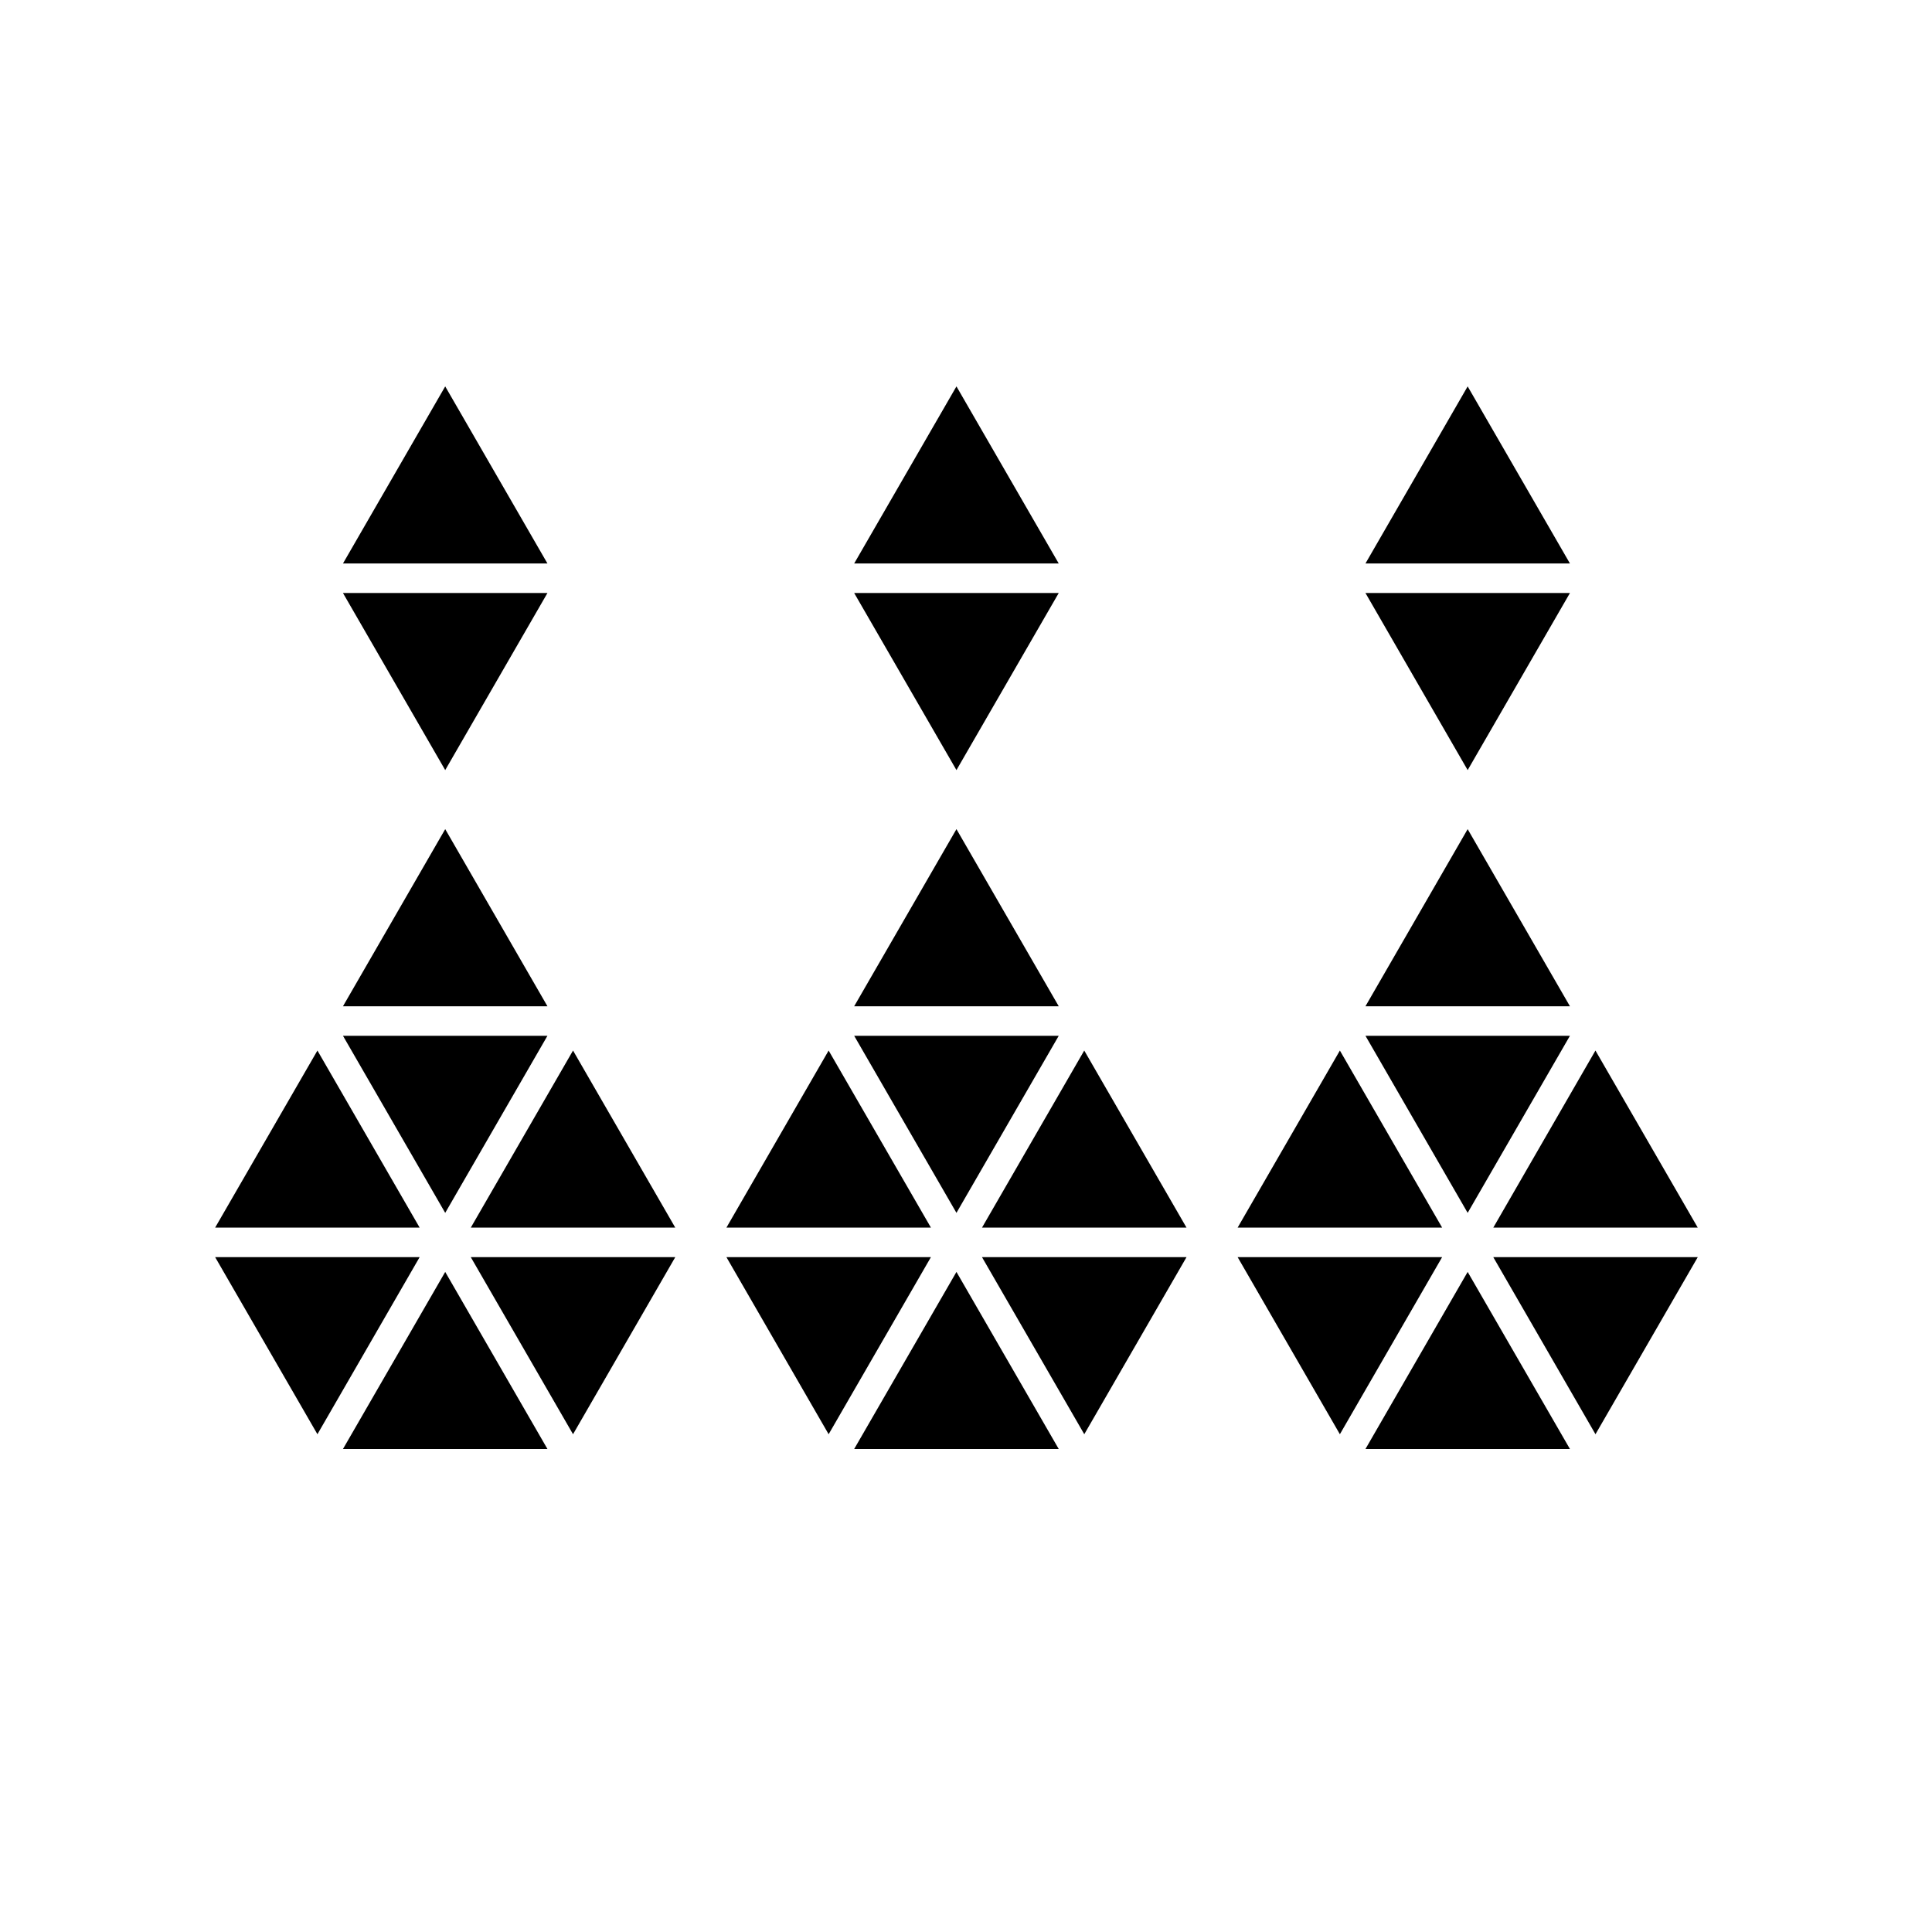
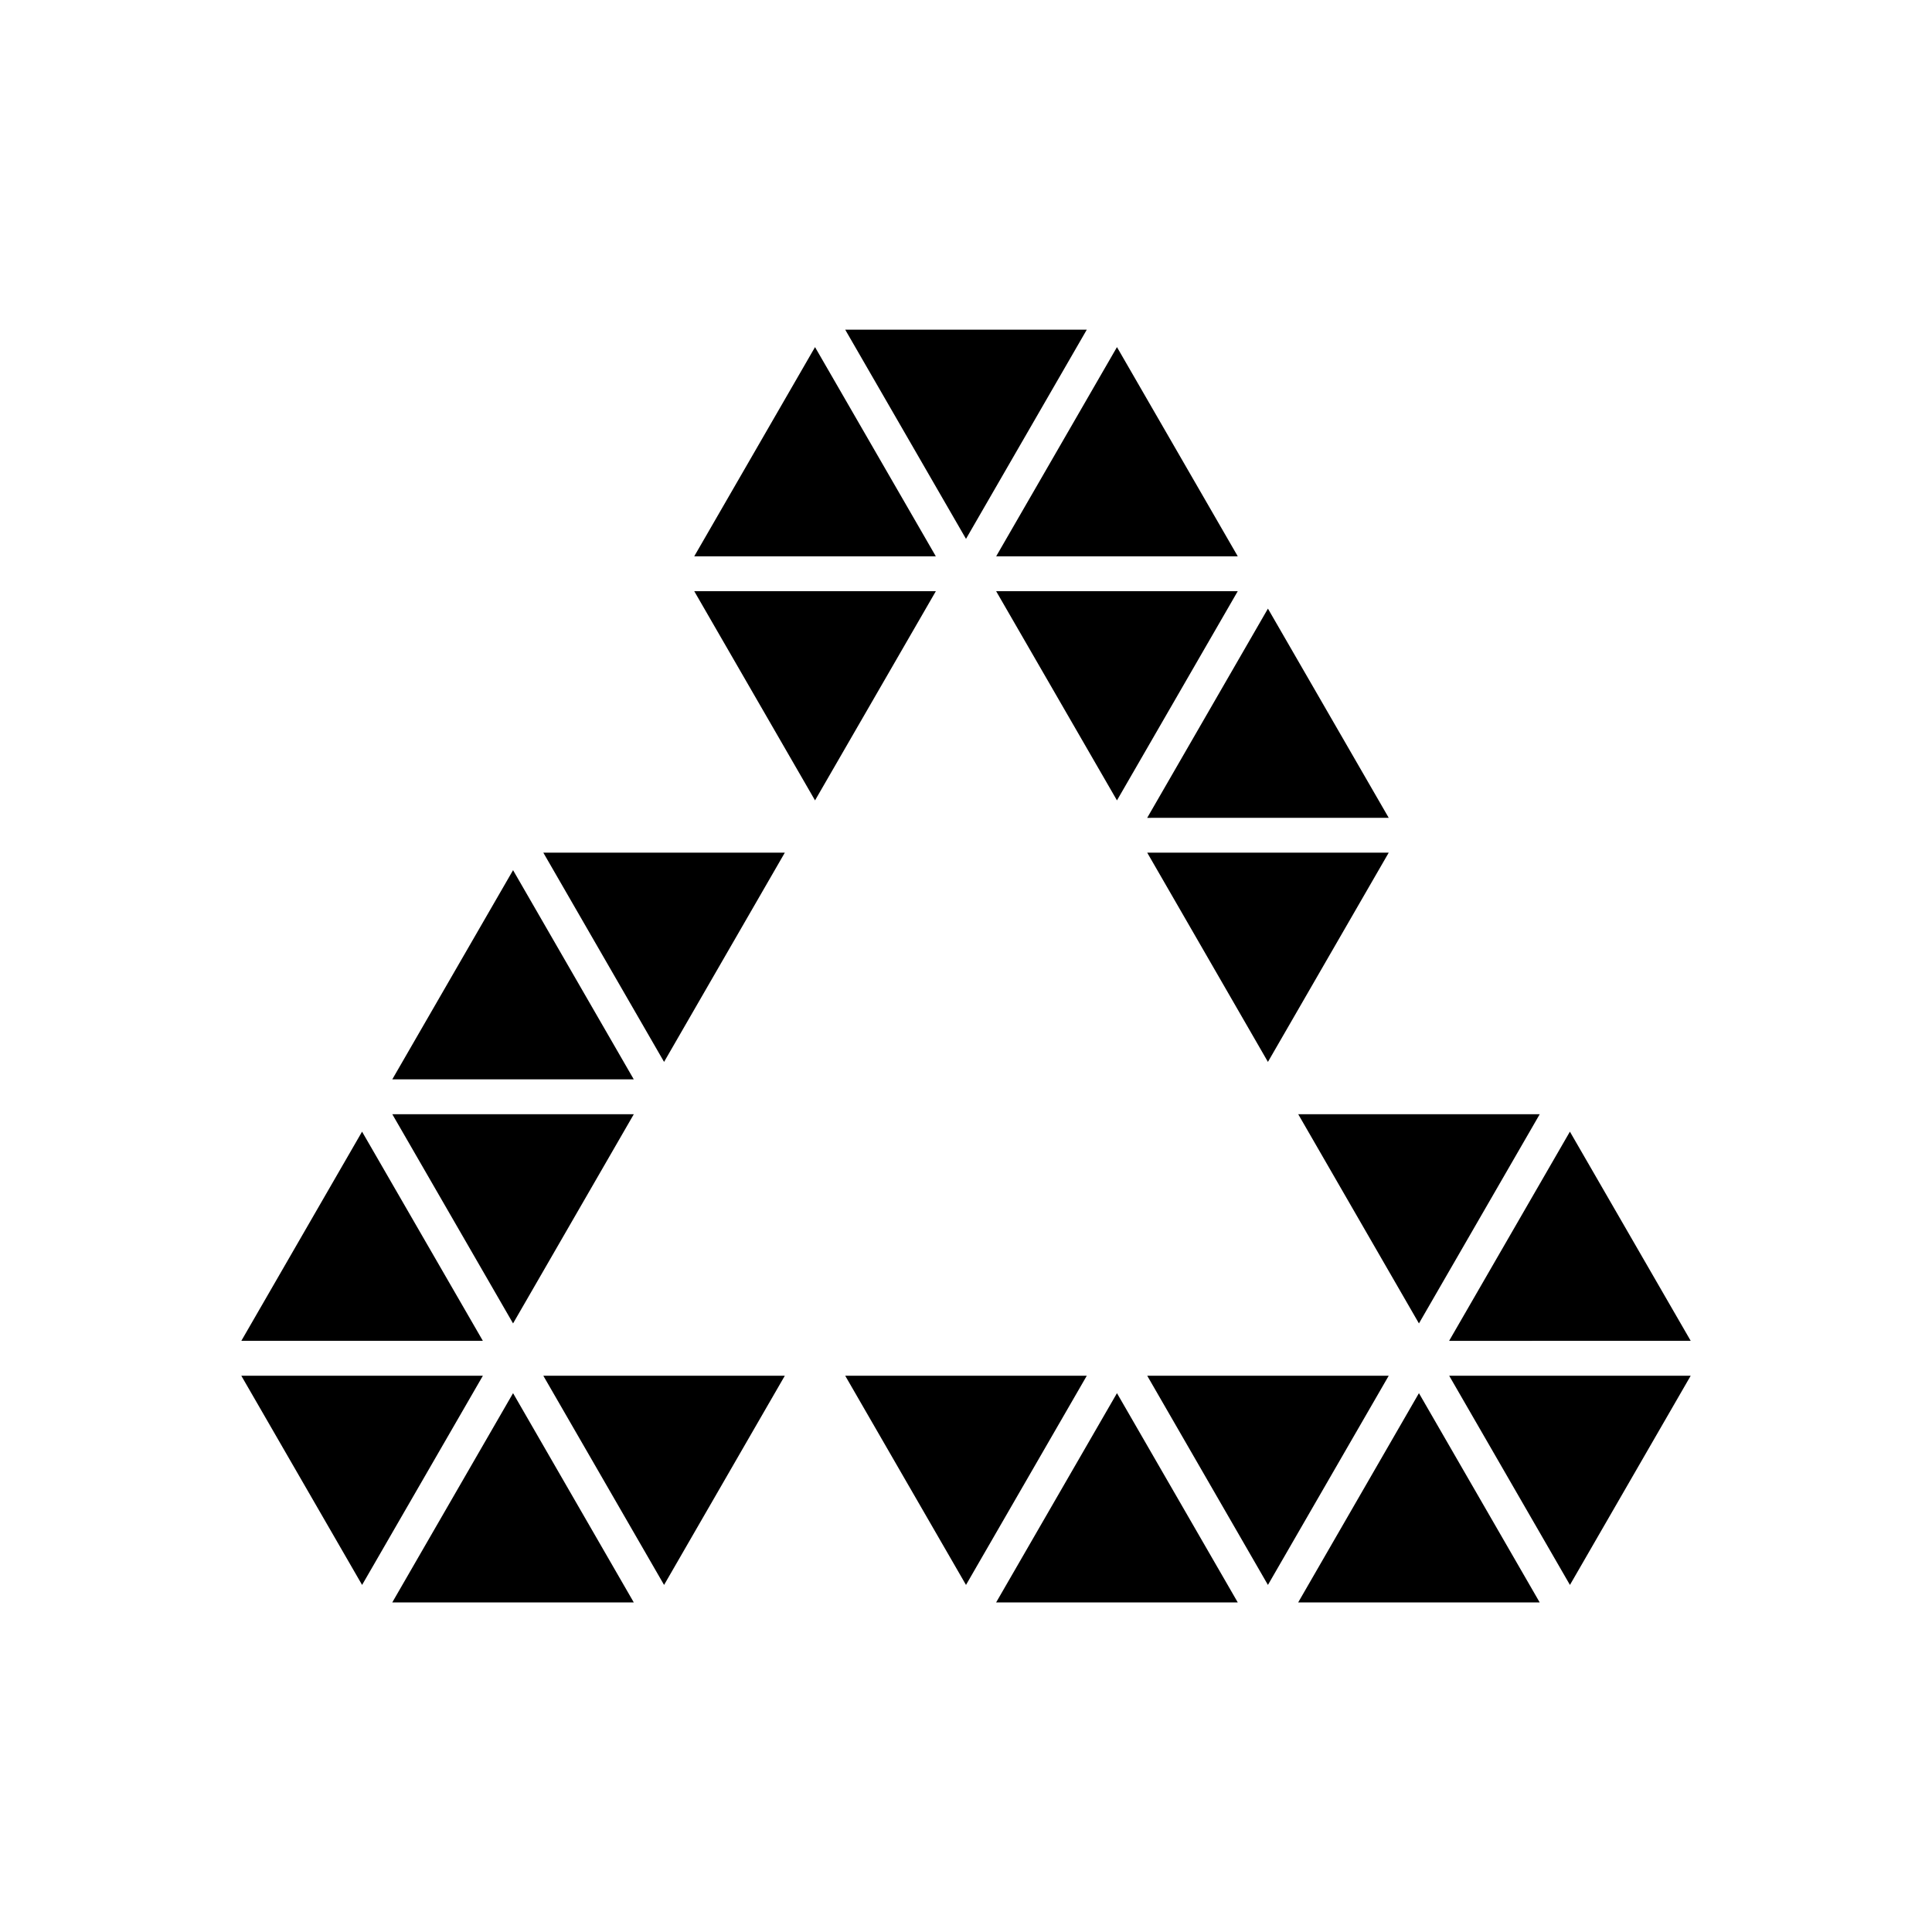
<svg xmlns="http://www.w3.org/2000/svg" width="50" height="50" viewBox="0 0 50 50">
-   <path d="M40.63 15.347h-5.292l2.645 4.583zM27.4 15.347h-5.294l2.647 4.583zM14.168 15.347H8.876l2.646 4.583zM11.522 21.458l-2.646 4.584h5.292zM24.753 21.458l-2.647 4.584H27.4zM37.983 21.458l-2.645 4.584h5.292zM11.522 10l-2.646 4.583h5.292zM24.753 10l-2.647 4.583H27.4zM37.983 10l-2.645 4.583h5.292zM40.63 26.806h-5.292l2.645 4.583zM27.4 26.806h-5.294l2.647 4.583zM14.168 26.806H8.876l2.646 4.583zM8.215 27.188L5.568 31.77h5.292zM14.83 27.188l-2.646 4.583h5.292zM21.445 27.188L18.8 31.77h5.292zM28.06 27.188l-2.646 4.583h5.293zM34.676 27.188L32.03 31.77h5.292zM41.29 27.188l-2.644 4.583h5.292zM37.322 32.535H32.03l2.646 4.583zM43.938 32.535h-5.292l2.645 4.583zM30.707 32.535h-5.293l2.647 4.583zM24.092 32.535H18.8l2.645 4.583zM17.476 32.535h-5.292l2.646 4.583zM10.86 32.535H5.568l2.647 4.583zM11.522 32.917L8.876 37.5h5.292zM24.753 32.917L22.106 37.5H27.4zM37.983 32.917L35.338 37.5h5.292z" />
+   <path d="M25.78 15.3l3.127 5.414 3.126-5.414zM17.967 15.3l3.126 5.414L24.22 15.3zM35.94 21.165l-3.126-5.414-3.125 5.415zM32.814 27.482l3.126-5.415h-6.25zM28.126 8.532h-6.252L25 13.946zM21.093 8.983l-3.126 5.414h6.252zM32.033 14.397l-3.126-5.414-3.126 5.414zM17.186 27.482l3.125-5.415h-6.25zM13.278 22.52l-3.126 5.414h6.25zM16.403 28.836h-6.25l3.125 5.414zM9.37 29.287L6.246 34.7h6.25zM17.186 41.018l3.125-5.414h-6.25zM6.245 35.604l3.126 5.414 3.126-5.414zM10.152 41.47h6.25l-3.124-5.415zM36.722 34.25l3.126-5.414h-6.25zM43.755 34.7l-3.126-5.413-3.126 5.414zM40.63 41.018l3.125-5.414h-6.25zM29.69 35.604l3.124 5.414 3.126-5.414zM21.874 35.604L25 41.018l3.126-5.414zM25.78 41.47h6.253l-3.126-5.415zM33.597 41.47h6.25l-3.125-5.415z" />
</svg>
